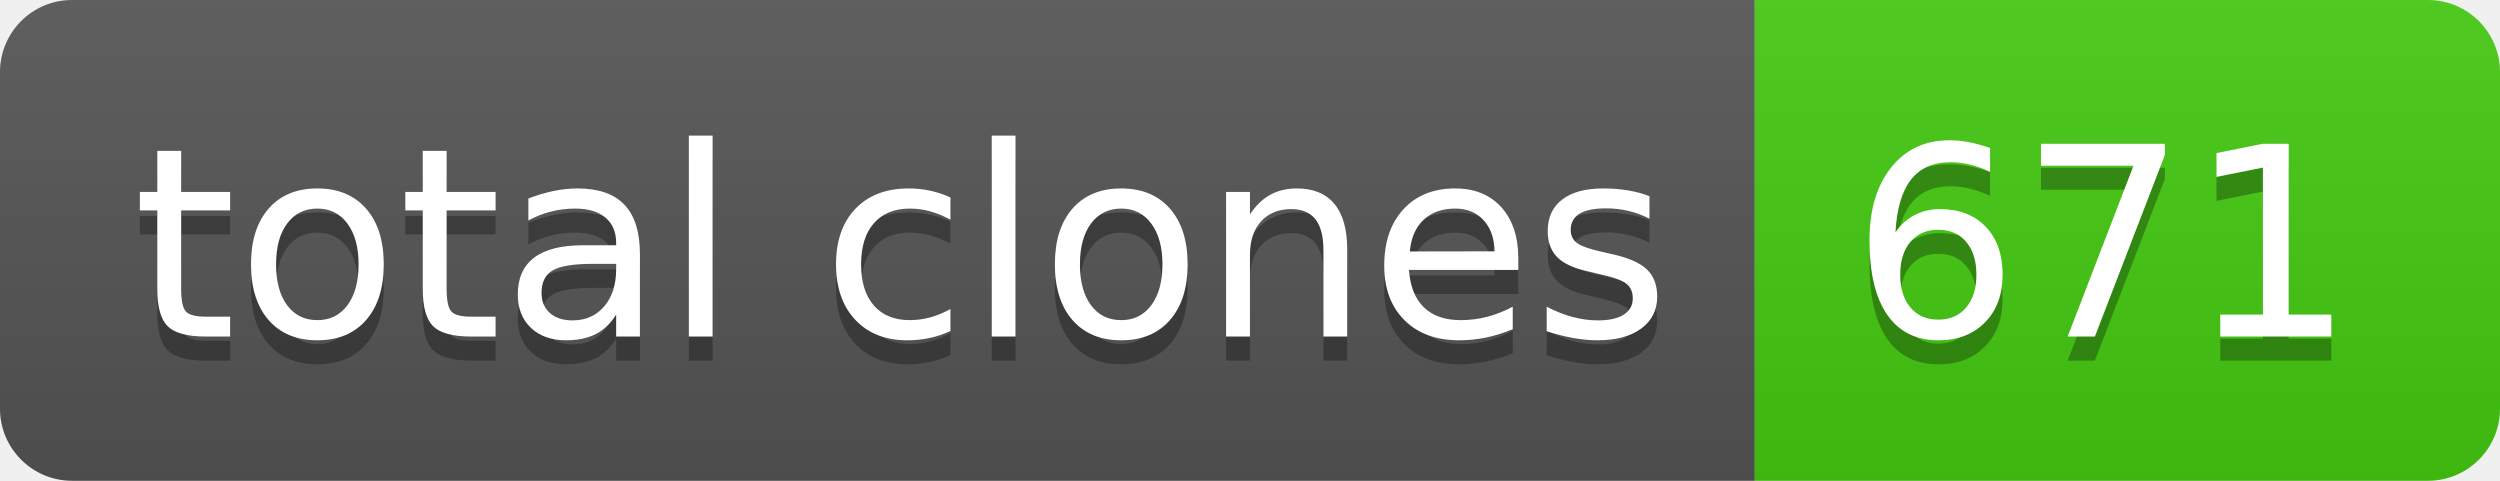
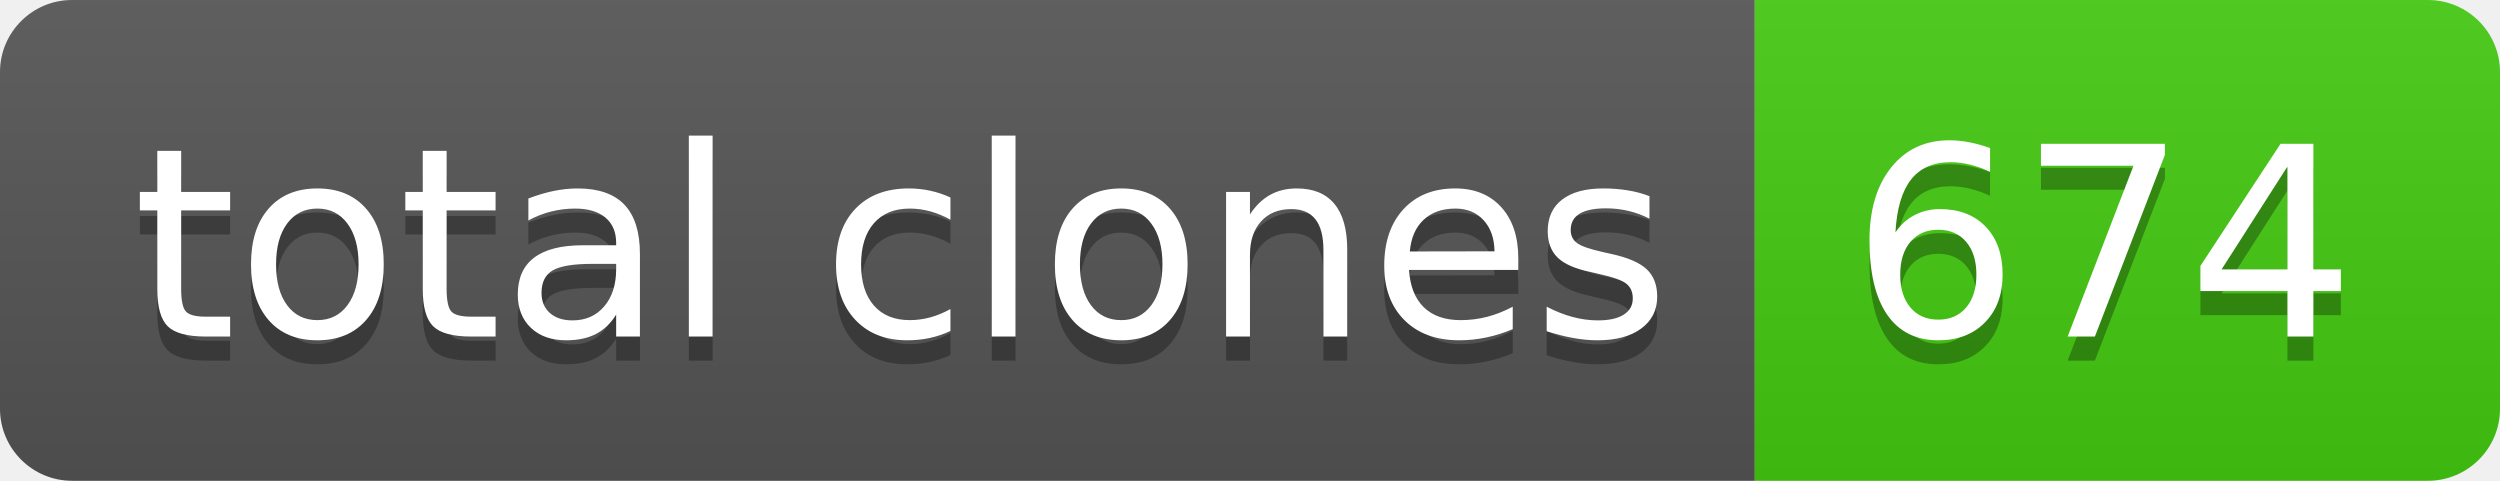
- <svg xmlns="http://www.w3.org/2000/svg" width="104" height="20" role="img" aria-label="total clones: 671">
+ <svg xmlns="http://www.w3.org/2000/svg" width="104" height="20" role="img" aria-label="total clones: 674">
  <linearGradient id="s" x2="0" y2="100%">
    <stop offset="0" stop-color="#bbb" stop-opacity=".1" />
    <stop offset="1" stop-opacity=".1" />
  </linearGradient>
  <clipPath id="r">
    <rect width="104" height="20" rx="3" fill="#fff" />
  </clipPath>
  <g clip-path="url(#r)">
    <rect width="73" height="20" fill="#555" />
    <rect x="73" width="31" height="20" fill="#4c1" />
    <rect width="104" height="20" fill="url(#s)" />
  </g>
  <g fill="#fff" text-anchor="middle" font-family="Verdana,Geneva,DejaVu Sans,sans-serif" text-rendering="geometricPrecision" font-size="110">
    <text aria-hidden="true" x="375" y="150" fill="#010101" fill-opacity=".3" transform="scale(.1)" textLength="630">total clones</text>
    <text x="375" y="140" transform="scale(.1)" fill="#fff" textLength="630">total clones</text>
-     <text aria-hidden="true" x="875" y="150" fill="#010101" fill-opacity=".3" transform="scale(.1)" textLength="210">671</text>
-     <text x="875" y="140" transform="scale(.1)" fill="#fff" textLength="210">671</text>
+     <text aria-hidden="true" x="875" y="150" fill="#010101" fill-opacity=".3" transform="scale(.1)" textLength="210">674</text>
+     <text x="875" y="140" transform="scale(.1)" fill="#fff" textLength="210">674</text>
  </g>
</svg>
